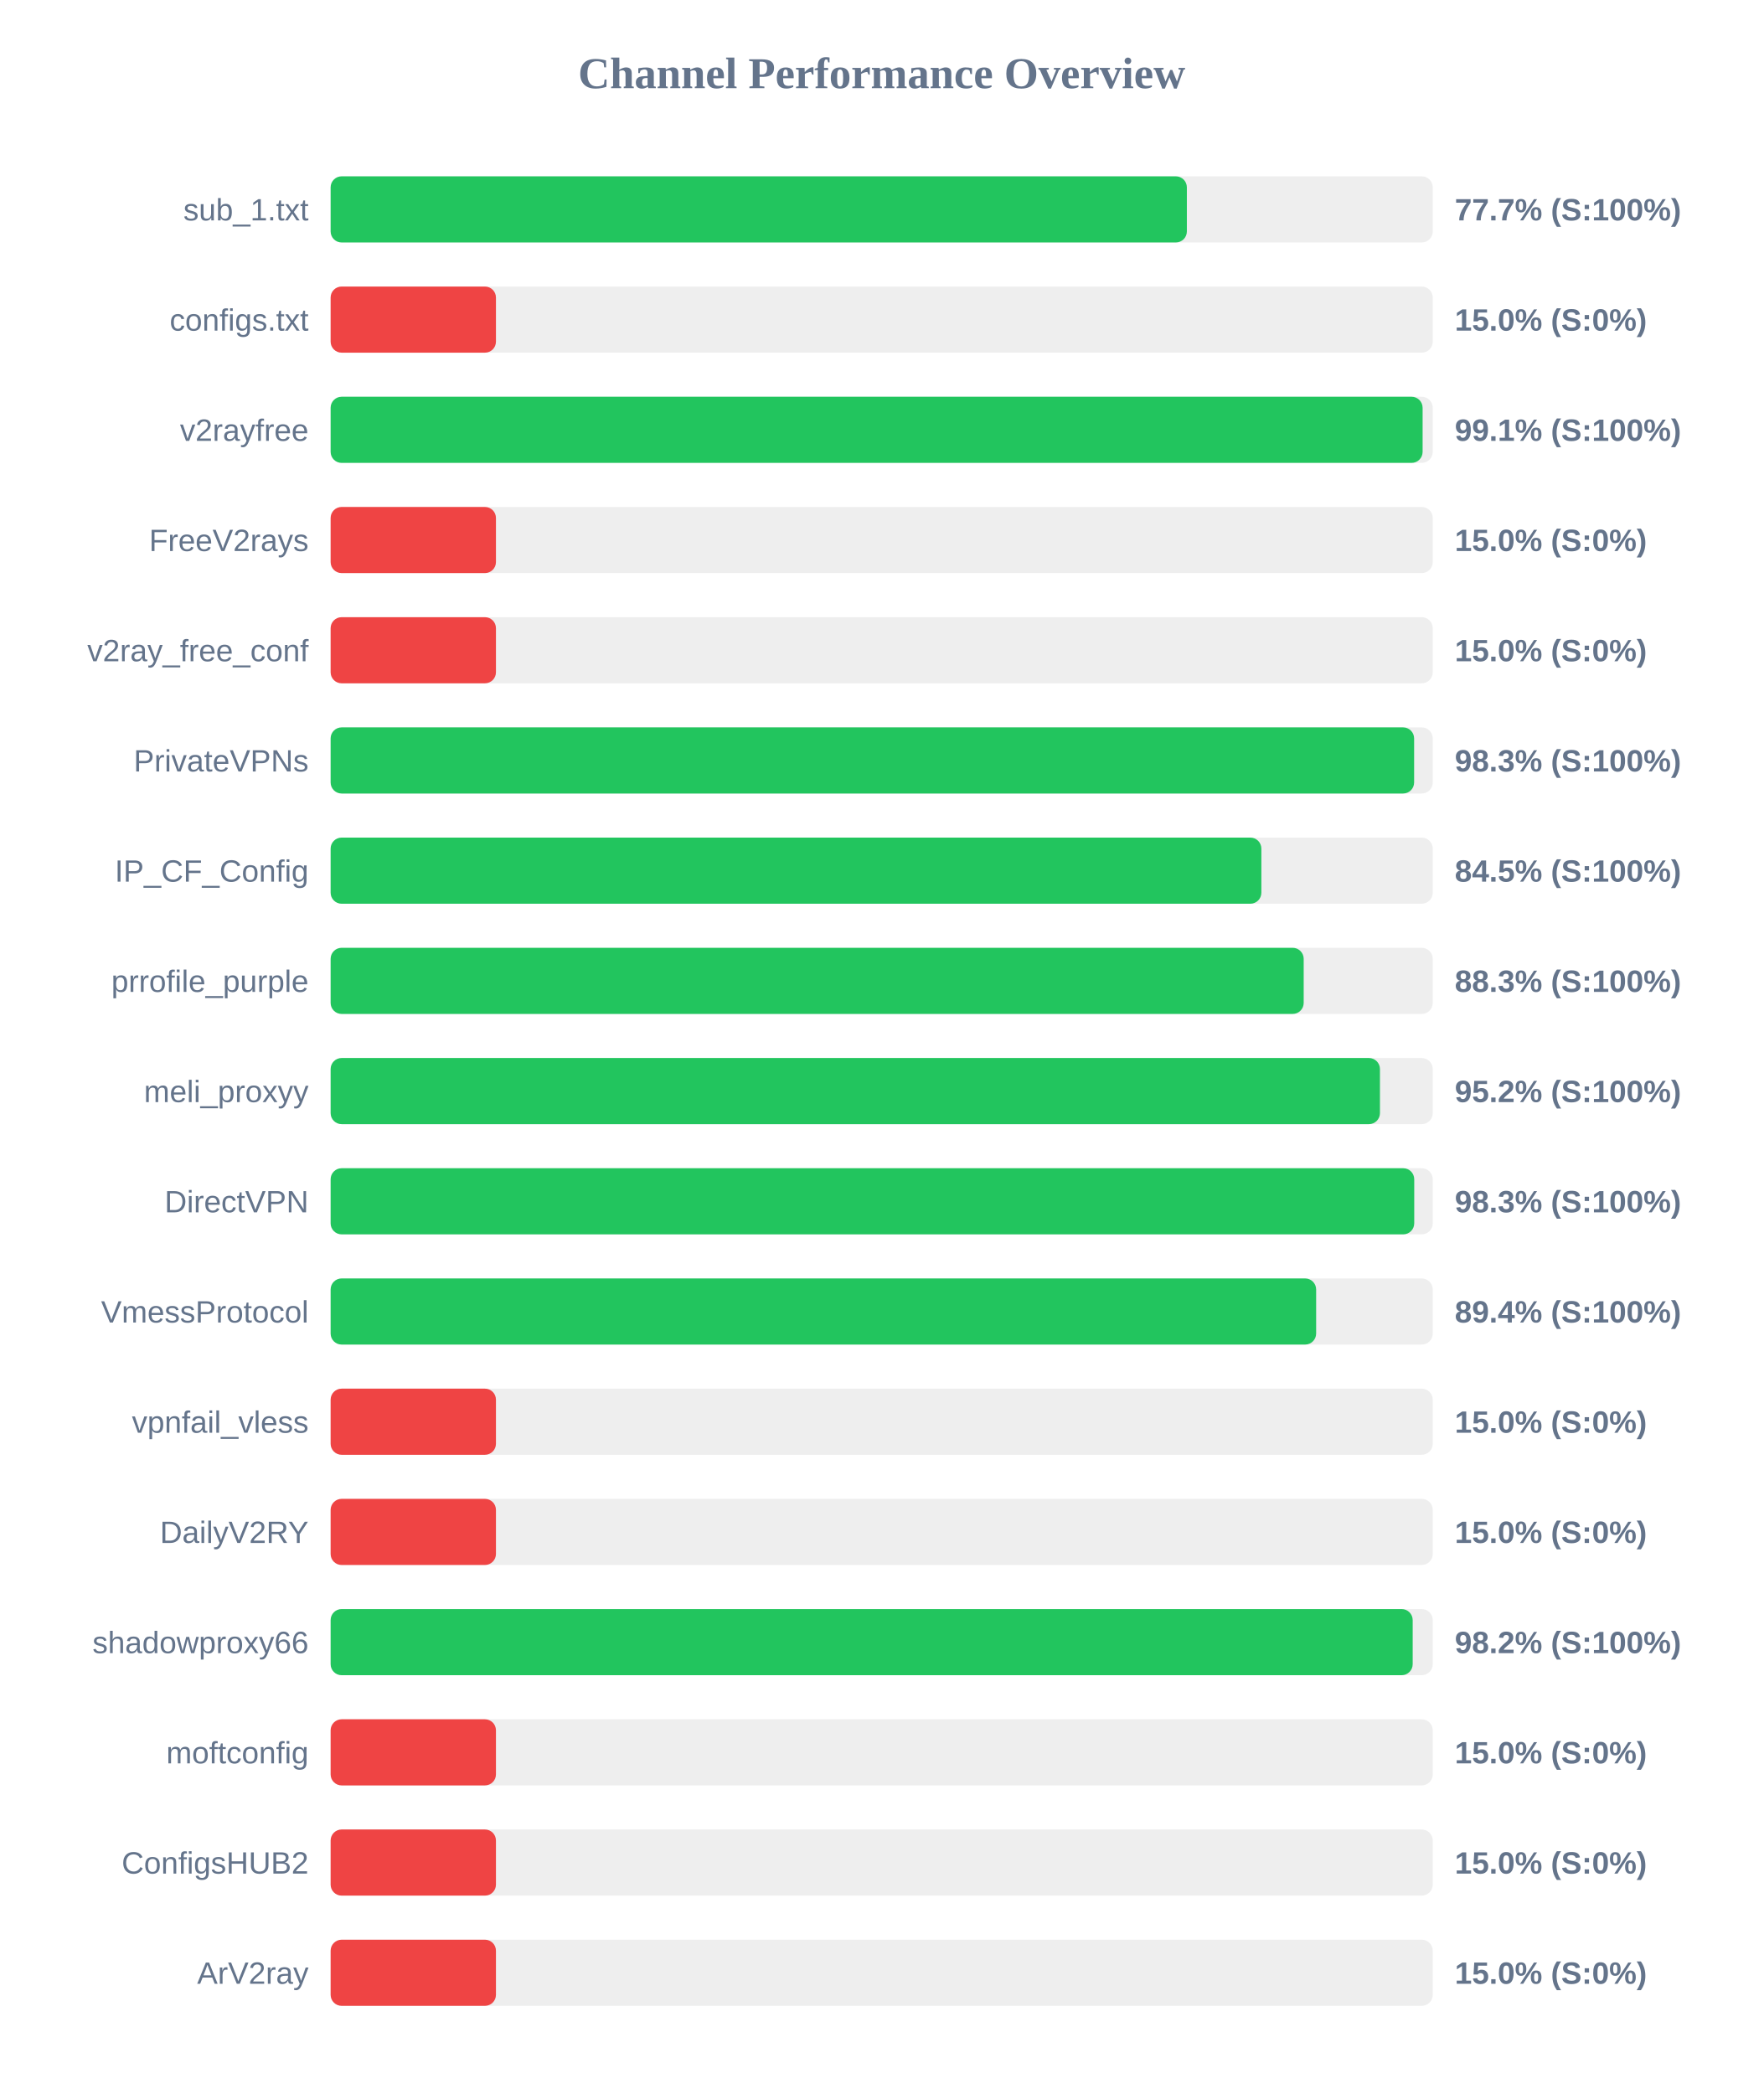
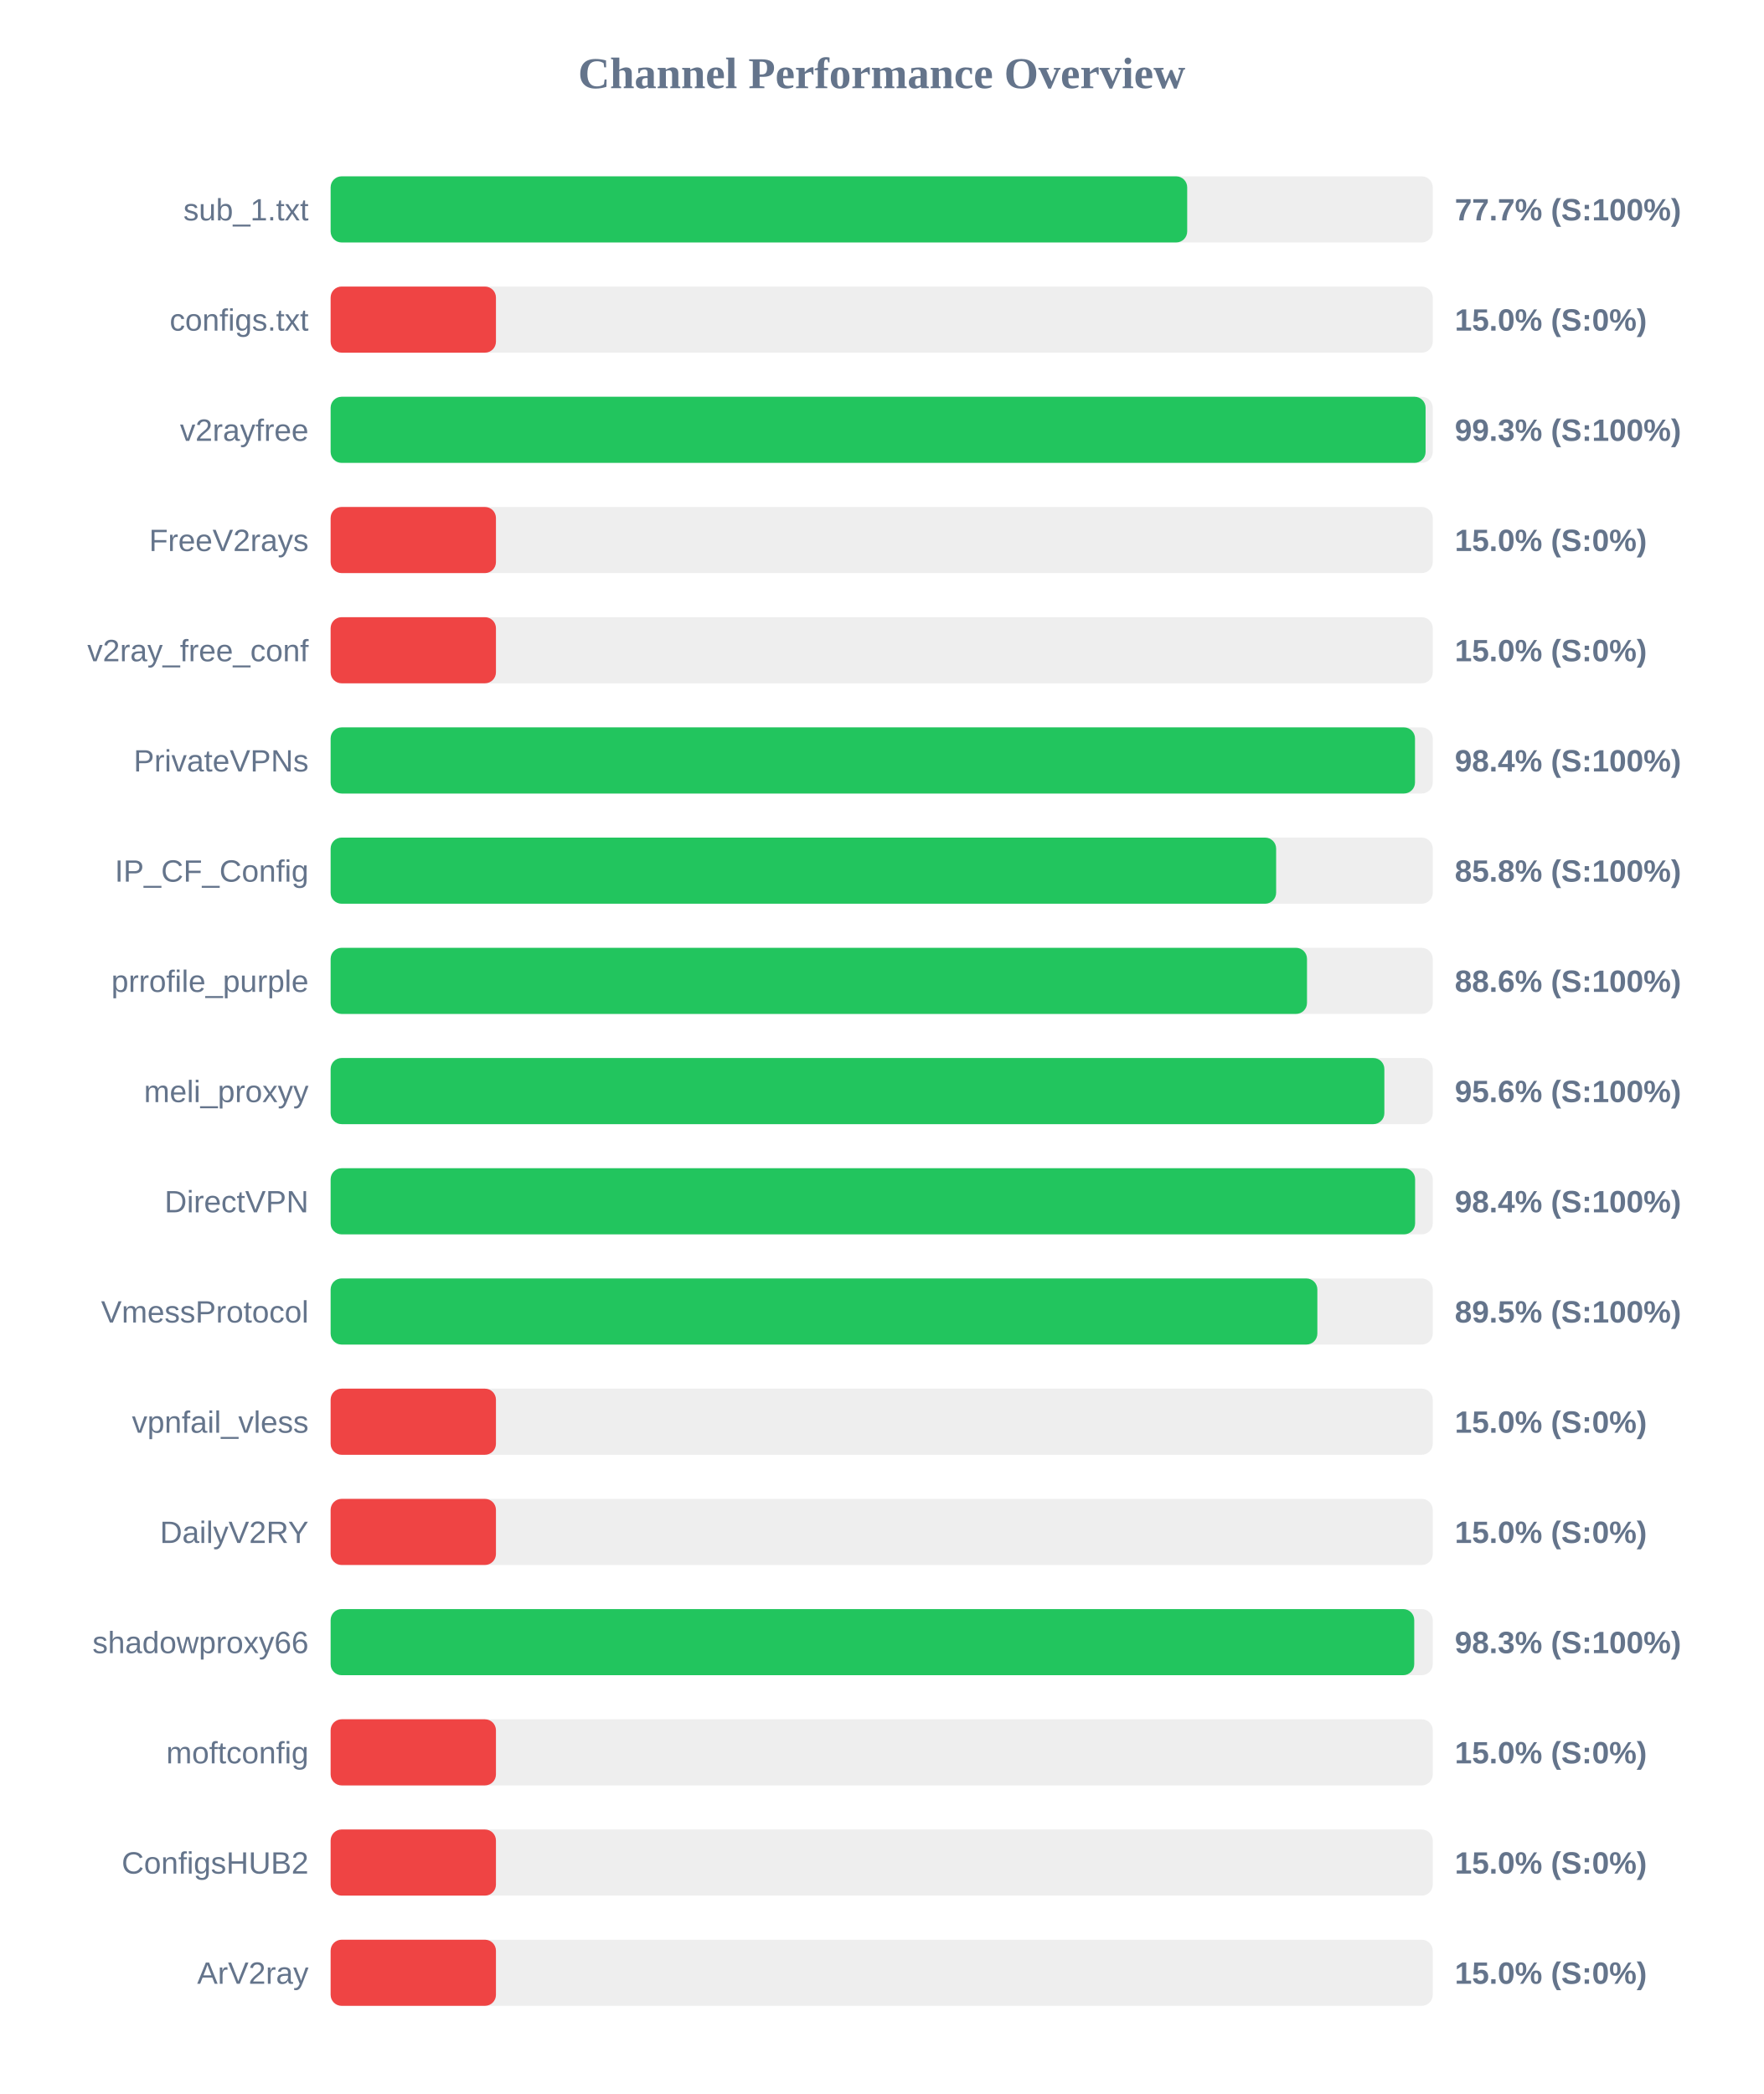
<svg xmlns="http://www.w3.org/2000/svg" width="800" height="950" version="1.1">
  <style>
        .row { font: 14px Arial; fill: #64748b; }
        .score { font: bold 14px Arial; fill: #64748b; }
    </style>
  <text x="400" y="40" text-anchor="middle" font-size="20px" font-weight="bold" fill="#64748b">Channel Performance Overview</text>
  <rect x="150" y="80" width="500" height="30" fill="#eee" rx="5" />
-   <rect x="150" y="80" width="388.45" height="30" fill="#22c55e" rx="5" />
+   <rect x="150" y="80" width="388.6" height="30" fill="#22c55e" rx="5" />
  <text x="140" y="100" text-anchor="end" class="row">sub_1.txt</text>
  <text x="660" y="100" text-anchor="start" class="score">77.7% (S:100%)</text>
  <rect x="150" y="130" width="500" height="30" fill="#eee" rx="5" />
  <rect x="150" y="130" width="75.0" height="30" fill="#ef4444" rx="5" />
  <text x="140" y="150" text-anchor="end" class="row">configs.txt</text>
  <text x="660" y="150" text-anchor="start" class="score">15.0% (S:0%)</text>
  <rect x="150" y="180" width="500" height="30" fill="#eee" rx="5" />
-   <rect x="150" y="180" width="495.4" height="30" fill="#22c55e" rx="5" />
+   <rect x="150" y="180" width="496.75" height="30" fill="#22c55e" rx="5" />
  <text x="140" y="200" text-anchor="end" class="row">v2rayfree</text>
-   <text x="660" y="200" text-anchor="start" class="score">99.1% (S:100%)</text>
+   <text x="660" y="200" text-anchor="start" class="score">99.3% (S:100%)</text>
  <rect x="150" y="230" width="500" height="30" fill="#eee" rx="5" />
  <rect x="150" y="230" width="75.0" height="30" fill="#ef4444" rx="5" />
  <text x="140" y="250" text-anchor="end" class="row">FreeV2rays</text>
  <text x="660" y="250" text-anchor="start" class="score">15.0% (S:0%)</text>
  <rect x="150" y="280" width="500" height="30" fill="#eee" rx="5" />
  <rect x="150" y="280" width="75.0" height="30" fill="#ef4444" rx="5" />
  <text x="140" y="300" text-anchor="end" class="row">v2ray_free_conf</text>
  <text x="660" y="300" text-anchor="start" class="score">15.0% (S:0%)</text>
  <rect x="150" y="330" width="500" height="30" fill="#eee" rx="5" />
-   <rect x="150" y="330" width="491.55" height="30" fill="#22c55e" rx="5" />
+   <rect x="150" y="330" width="491.95" height="30" fill="#22c55e" rx="5" />
  <text x="140" y="350" text-anchor="end" class="row">PrivateVPNs</text>
-   <text x="660" y="350" text-anchor="start" class="score">98.3% (S:100%)</text>
+   <text x="660" y="350" text-anchor="start" class="score">98.4% (S:100%)</text>
  <rect x="150" y="380" width="500" height="30" fill="#eee" rx="5" />
-   <rect x="150" y="380" width="422.25" height="30" fill="#22c55e" rx="5" />
+   <rect x="150" y="380" width="428.95" height="30" fill="#22c55e" rx="5" />
  <text x="140" y="400" text-anchor="end" class="row">IP_CF_Config</text>
-   <text x="660" y="400" text-anchor="start" class="score">84.5% (S:100%)</text>
+   <text x="660" y="400" text-anchor="start" class="score">85.8% (S:100%)</text>
  <rect x="150" y="430" width="500" height="30" fill="#eee" rx="5" />
-   <rect x="150" y="430" width="441.45" height="30" fill="#22c55e" rx="5" />
+   <rect x="150" y="430" width="442.95" height="30" fill="#22c55e" rx="5" />
  <text x="140" y="450" text-anchor="end" class="row">prrofile_purple</text>
-   <text x="660" y="450" text-anchor="start" class="score">88.3% (S:100%)</text>
+   <text x="660" y="450" text-anchor="start" class="score">88.6% (S:100%)</text>
  <rect x="150" y="480" width="500" height="30" fill="#eee" rx="5" />
-   <rect x="150" y="480" width="476.05" height="30" fill="#22c55e" rx="5" />
+   <rect x="150" y="480" width="478.05" height="30" fill="#22c55e" rx="5" />
  <text x="140" y="500" text-anchor="end" class="row">meli_proxyy</text>
-   <text x="660" y="500" text-anchor="start" class="score">95.2% (S:100%)</text>
+   <text x="660" y="500" text-anchor="start" class="score">95.6% (S:100%)</text>
  <rect x="150" y="530" width="500" height="30" fill="#eee" rx="5" />
-   <rect x="150" y="530" width="491.6" height="30" fill="#22c55e" rx="5" />
+   <rect x="150" y="530" width="492.0" height="30" fill="#22c55e" rx="5" />
  <text x="140" y="550" text-anchor="end" class="row">DirectVPN</text>
-   <text x="660" y="550" text-anchor="start" class="score">98.3% (S:100%)</text>
+   <text x="660" y="550" text-anchor="start" class="score">98.4% (S:100%)</text>
  <rect x="150" y="580" width="500" height="30" fill="#eee" rx="5" />
-   <rect x="150" y="580" width="447.1" height="30" fill="#22c55e" rx="5" />
+   <rect x="150" y="580" width="447.65" height="30" fill="#22c55e" rx="5" />
  <text x="140" y="600" text-anchor="end" class="row">VmessProtocol</text>
-   <text x="660" y="600" text-anchor="start" class="score">89.4% (S:100%)</text>
+   <text x="660" y="600" text-anchor="start" class="score">89.5% (S:100%)</text>
  <rect x="150" y="630" width="500" height="30" fill="#eee" rx="5" />
  <rect x="150" y="630" width="75.0" height="30" fill="#ef4444" rx="5" />
  <text x="140" y="650" text-anchor="end" class="row">vpnfail_vless</text>
  <text x="660" y="650" text-anchor="start" class="score">15.0% (S:0%)</text>
  <rect x="150" y="680" width="500" height="30" fill="#eee" rx="5" />
  <rect x="150" y="680" width="75.0" height="30" fill="#ef4444" rx="5" />
  <text x="140" y="700" text-anchor="end" class="row">DailyV2RY</text>
  <text x="660" y="700" text-anchor="start" class="score">15.0% (S:0%)</text>
  <rect x="150" y="730" width="500" height="30" fill="#eee" rx="5" />
-   <rect x="150" y="730" width="490.9" height="30" fill="#22c55e" rx="5" />
+   <rect x="150" y="730" width="491.6" height="30" fill="#22c55e" rx="5" />
  <text x="140" y="750" text-anchor="end" class="row">shadowproxy66</text>
-   <text x="660" y="750" text-anchor="start" class="score">98.2% (S:100%)</text>
+   <text x="660" y="750" text-anchor="start" class="score">98.3% (S:100%)</text>
  <rect x="150" y="780" width="500" height="30" fill="#eee" rx="5" />
  <rect x="150" y="780" width="75.0" height="30" fill="#ef4444" rx="5" />
  <text x="140" y="800" text-anchor="end" class="row">moftconfig</text>
  <text x="660" y="800" text-anchor="start" class="score">15.0% (S:0%)</text>
  <rect x="150" y="830" width="500" height="30" fill="#eee" rx="5" />
  <rect x="150" y="830" width="75.0" height="30" fill="#ef4444" rx="5" />
  <text x="140" y="850" text-anchor="end" class="row">ConfigsHUB2</text>
  <text x="660" y="850" text-anchor="start" class="score">15.0% (S:0%)</text>
  <rect x="150" y="880" width="500" height="30" fill="#eee" rx="5" />
  <rect x="150" y="880" width="75.0" height="30" fill="#ef4444" rx="5" />
  <text x="140" y="900" text-anchor="end" class="row">ArV2ray</text>
  <text x="660" y="900" text-anchor="start" class="score">15.0% (S:0%)</text>
</svg>
